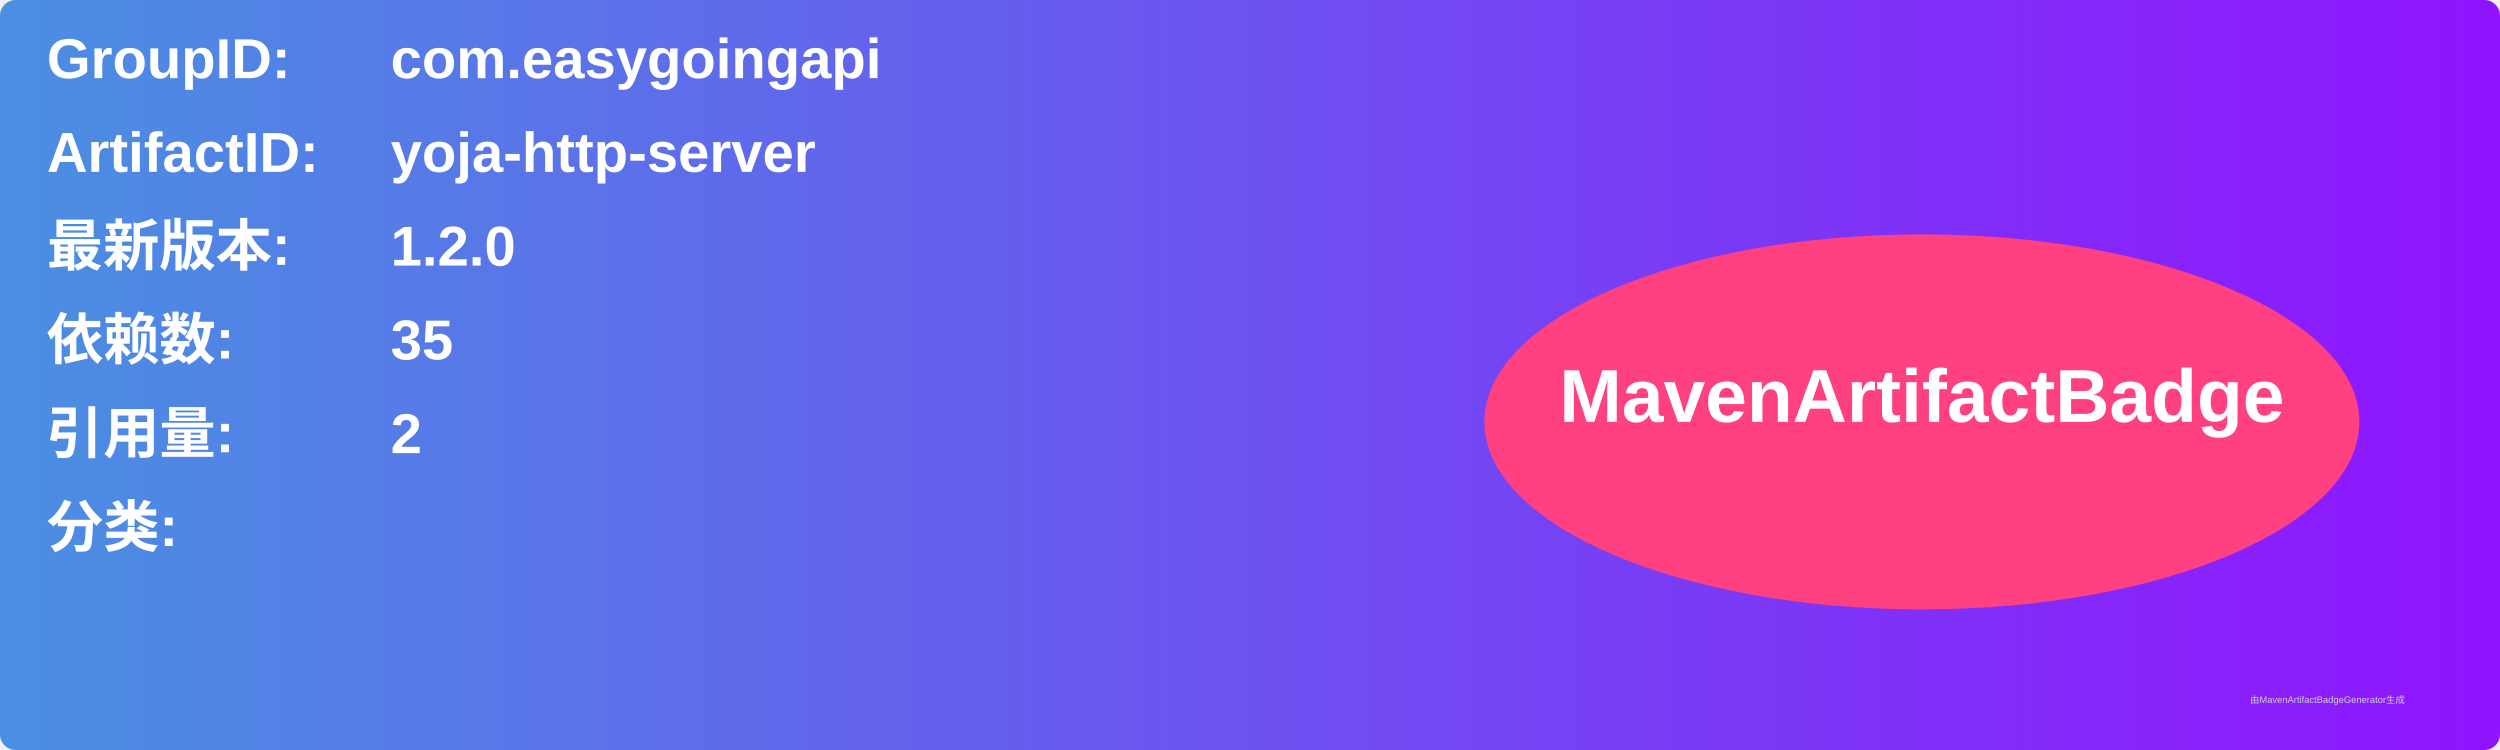
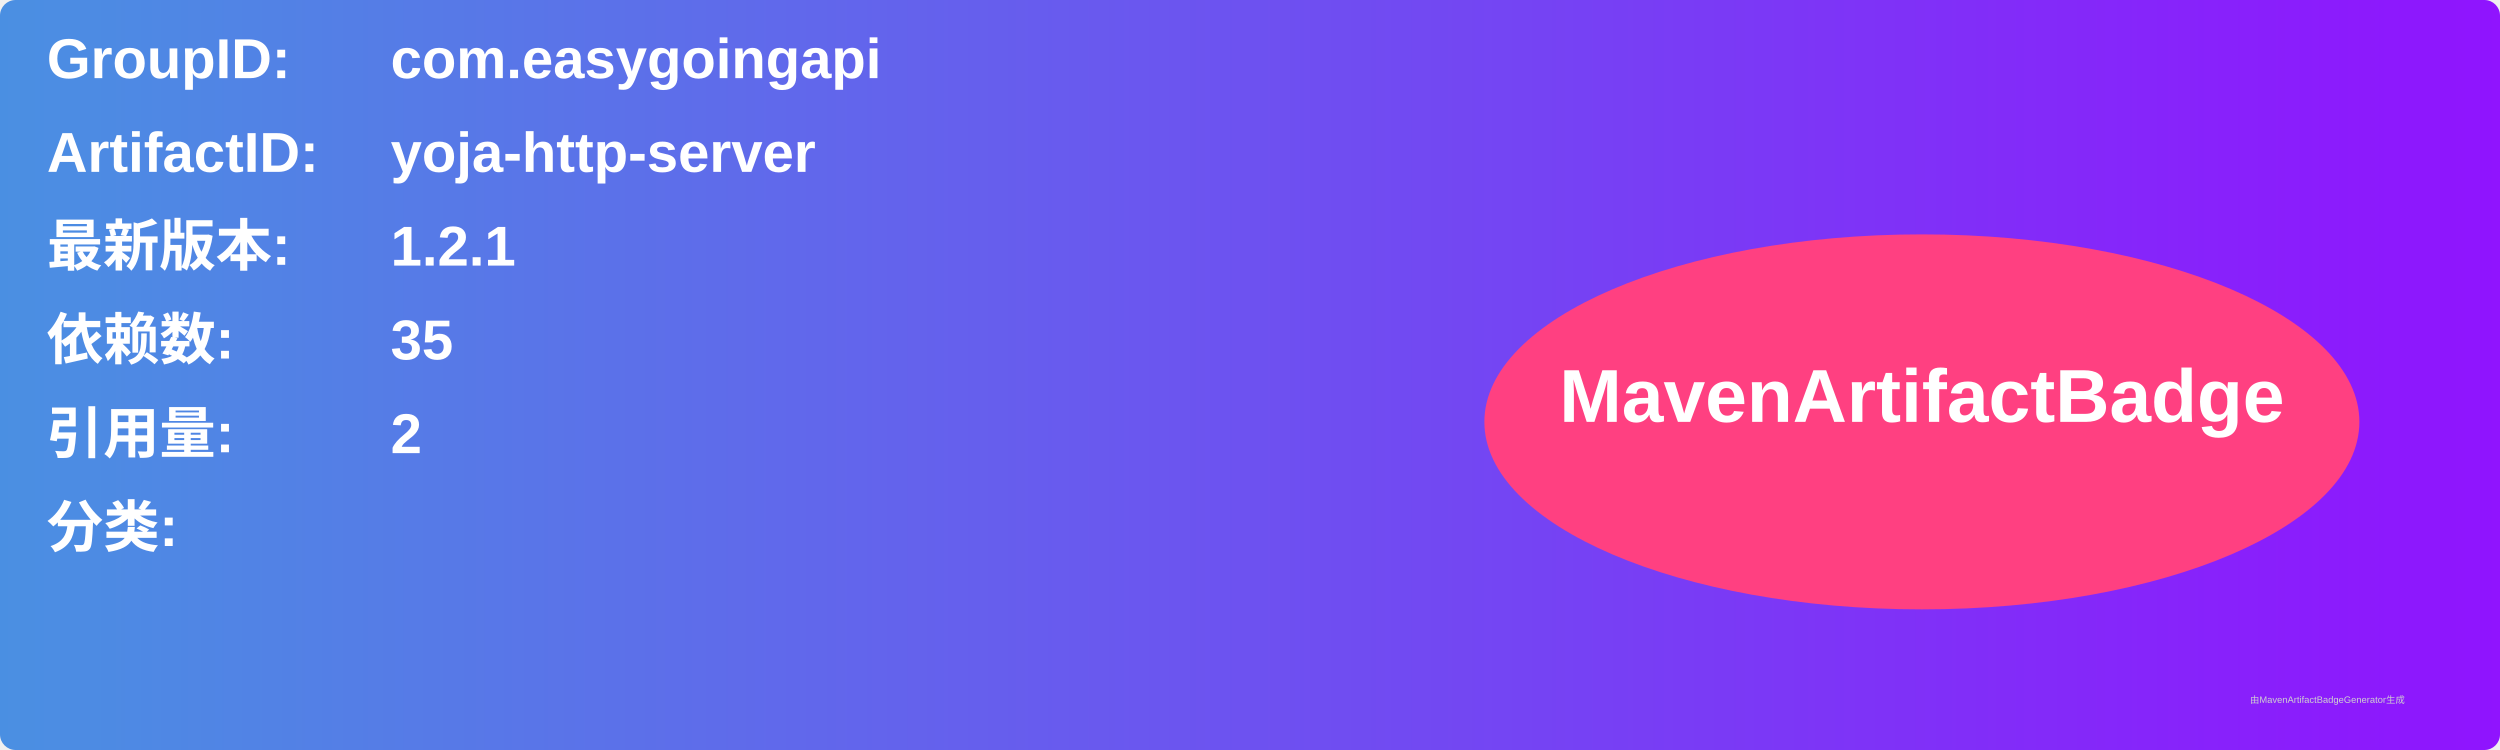
<svg xmlns="http://www.w3.org/2000/svg" width="800" height="240" viewBox="0 0 800 240">
  <linearGradient id="grad" x1="0%" y1="0%" x2="100%" y2="0%">
    <stop offset="0%" stop-color="#4a90e2" />
    <stop offset="100%" stop-color="#9013fe" />
  </linearGradient>
  <rect width="100%" height="100%" rx="5" ry="5" fill="url(#grad)" />
  <g transform="translate(15, 15)">
    <text x="0" y="10" font-family="Arial" font-size="18" fill="white" font-weight="bold" width="260">GroupID:</text>
    <text x="110" y="10" font-family="Arial" font-size="18" fill="white" font-weight="bold" width="460">com.easygoingapi</text>
    <text x="0" y="40" font-family="Arial" font-size="18" fill="white" font-weight="bold" width="260">ArtifactID:</text>
    <text x="110" y="40" font-family="Arial" font-size="18" fill="white" font-weight="bold" width="460">yoja-http-server</text>
    <text x="0" y="70" font-family="Arial" font-size="18" fill="white" font-weight="bold">最新版本:</text>
    <text x="110" y="70" font-family="Arial" font-size="18" fill="white" font-weight="bold">
-       <tspan font-weight="bold">1.2.0</tspan>
+       <tspan font-weight="bold">1.2.1</tspan>
    </text>
    <text x="0" y="100" font-family="Arial" font-size="18" fill="white" font-weight="bold">依赖数: </text>
    <text x="110" y="100" font-family="Arial" font-size="18" fill="white">
      <tspan font-weight="bold">35</tspan>
    </text>
    <text x="0" y="130" font-family="Arial" font-size="18" fill="white" font-weight="bold">引用量: </text>
    <text x="110" y="130" font-family="Arial" font-size="18" fill="white">
      <tspan font-weight="bold">2</tspan>
    </text>
    <text x="0" y="160" font-family="Arial" font-size="18" fill="white" font-weight="bold">分类:</text>
    <text x="10" y="190" font-family="Arial" font-size="10" fill="white">
      <tspan font-weight="bold" />
    </text>
    <ellipse cx="600" cy="120" rx="140" ry="60" fill="#ff4081" />
    <text x="600" y="120" text-anchor="middle" font-family="Arial" font-size="24" fill="white" font-weight="bold">MavenArtifactBadge</text>
  </g>
  <text x="720" y="225" font-family="Arial" font-size="3" fill="#d0d0d0">由MavenArtifactBadgeGenerator生成</text>
</svg>
